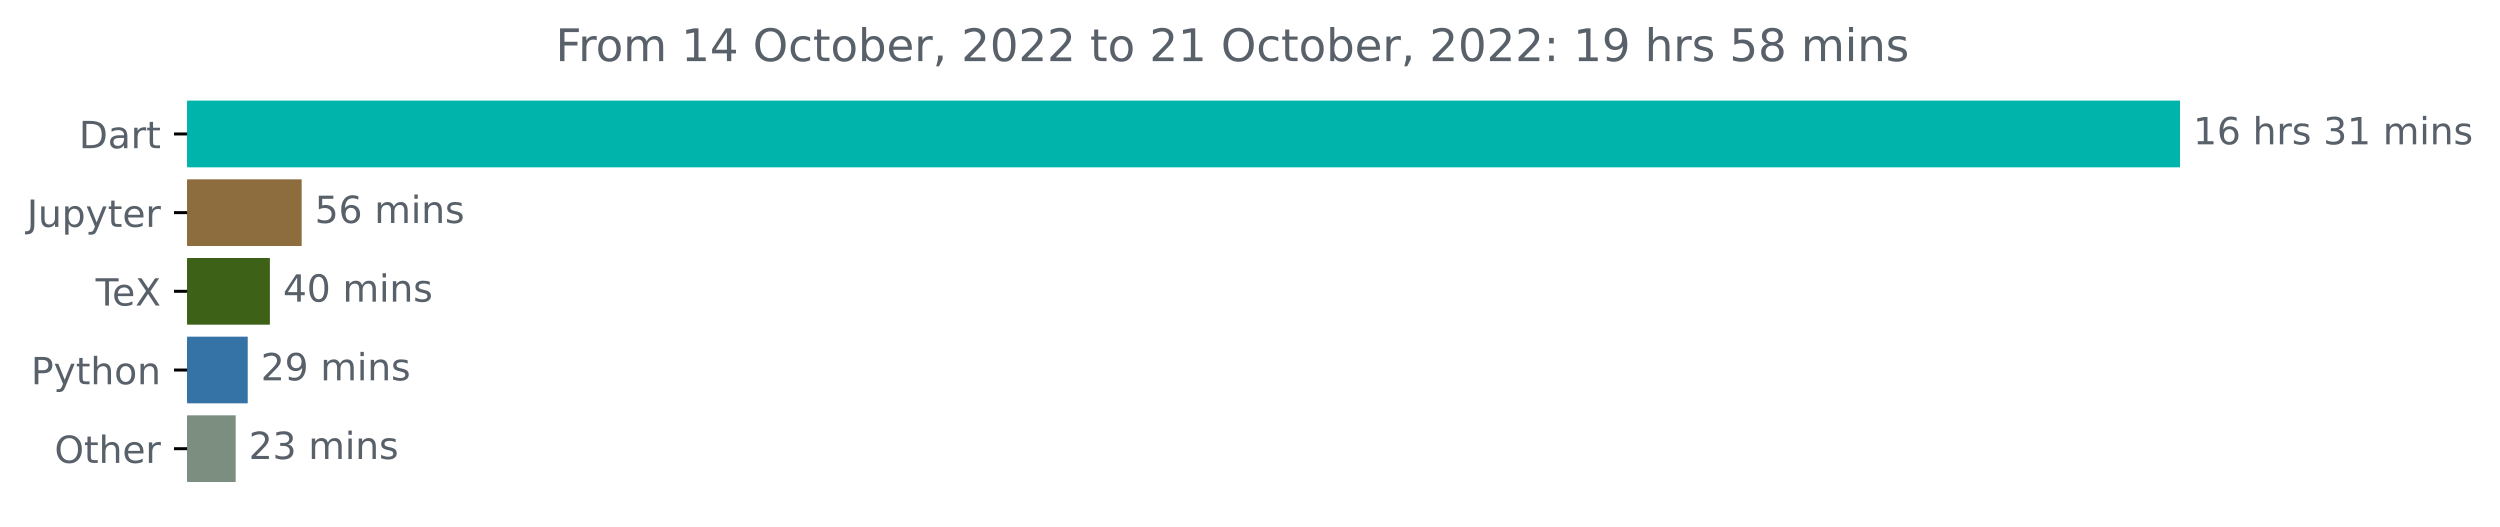
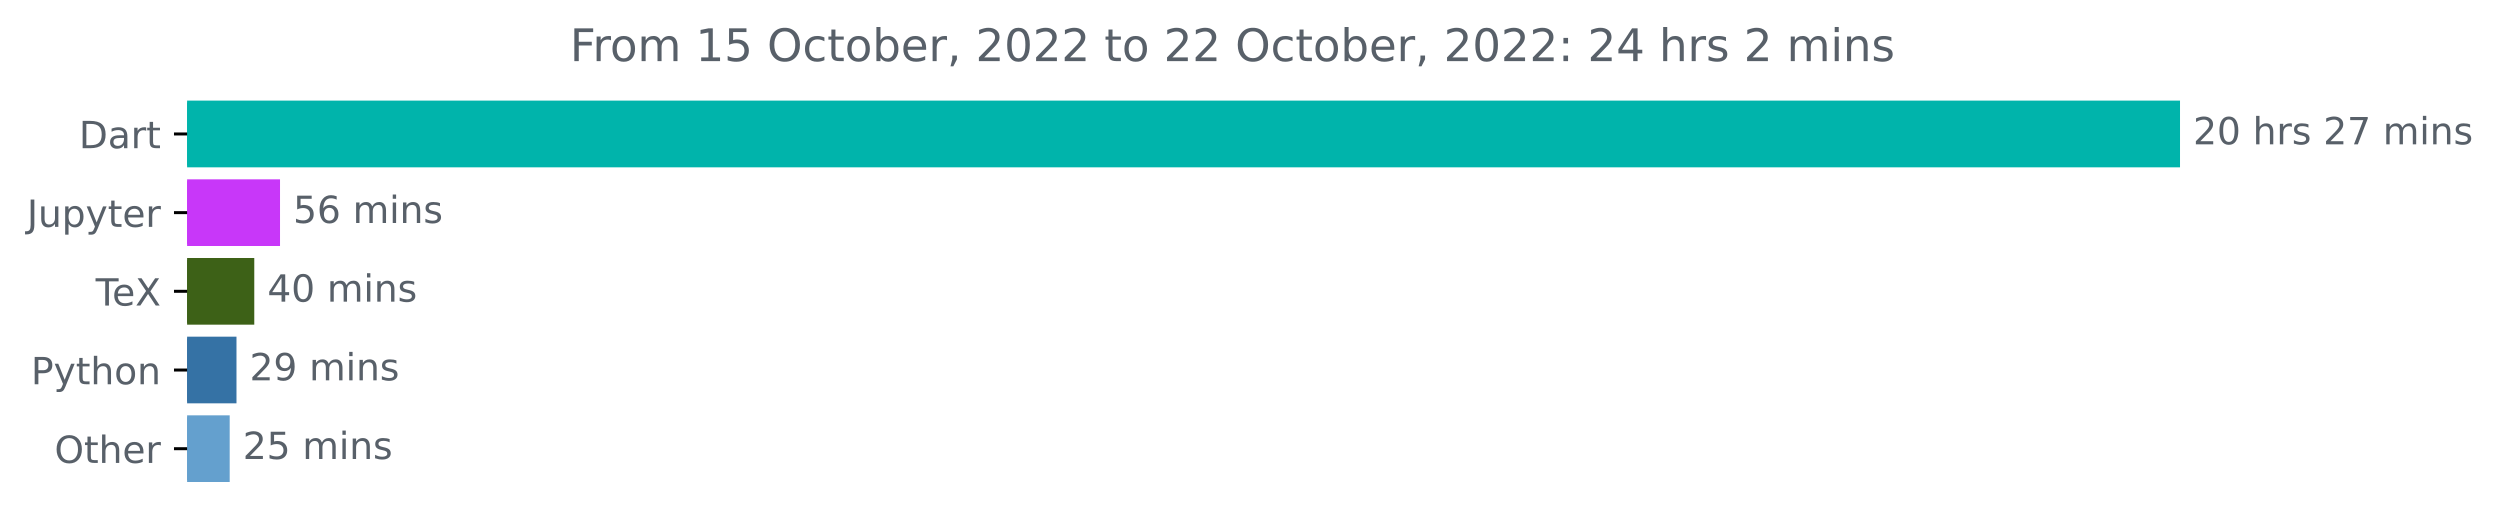
<svg xmlns="http://www.w3.org/2000/svg" xmlns:xlink="http://www.w3.org/1999/xlink" width="667.275pt" height="140.398pt" viewBox="0 0 667.275 140.398" version="1.1">
  <defs>
    <style type="text/css">*{stroke-linejoin: round; stroke-linecap: butt}</style>
  </defs>
  <g id="figure_1">
    <g id="patch_1">
      <path d="M 0 140.398  L 667.275 140.398  L 667.275 0  L 0 0  L 0 140.398  z " style="fill: none" />
    </g>
    <g id="axes_1">
      <g id="patch_2">
-         <path d="M 49.939 27.358  L 581.368 27.358  L 581.368 44.158  L 49.939 44.158  z " clip-path="url(#p6518eaf0de)" style="fill: #00b4ab; stroke: #00b4ab; stroke-linejoin: miter" />
+         <path d="M 49.939 27.358  L 581.368 27.358  L 581.368 44.158  L 49.939 44.158  z " clip-path="url(#p6fbb111f9c)" style="fill: #00b4ab; stroke: #00b4ab; stroke-linejoin: miter" />
      </g>
      <g id="patch_3">
-         <path d="M 49.939 48.358  L 80.016 48.358  L 80.016 65.158  L 49.939 65.158  z " clip-path="url(#p6518eaf0de)" style="fill: #8d6c3e; stroke: #8d6c3e; stroke-linejoin: miter" />
+         <path d="M 49.939 48.358  L 74.24 48.358  L 74.24 65.158  L 49.939 65.158  z " clip-path="url(#p6fbb111f9c)" style="fill: #c837f9; stroke: #c837f9; stroke-linejoin: miter" />
      </g>
      <g id="patch_4">
-         <path d="M 49.939 69.358  L 71.533 69.358  L 71.533 86.158  L 49.939 86.158  z " clip-path="url(#p6518eaf0de)" style="fill: #3d6117; stroke: #3d6117; stroke-linejoin: miter" />
+         <path d="M 49.939 69.358  L 67.368 69.358  L 67.368 86.158  L 49.939 86.158  z " clip-path="url(#p6fbb111f9c)" style="fill: #3d6117; stroke: #3d6117; stroke-linejoin: miter" />
      </g>
      <g id="patch_5">
-         <path d="M 49.939 90.358  L 65.62 90.358  L 65.62 107.158  L 49.939 107.158  z " clip-path="url(#p6518eaf0de)" style="fill: #3572a5; stroke: #3572a5; stroke-linejoin: miter" />
+         <path d="M 49.939 90.358  L 62.62 90.358  L 62.62 107.158  L 49.939 107.158  z " clip-path="url(#p6fbb111f9c)" style="fill: #3572a5; stroke: #3572a5; stroke-linejoin: miter" />
      </g>
      <g id="patch_6">
-         <path d="M 49.939 111.358  L 62.407 111.358  L 62.407 128.158  L 49.939 128.158  z " clip-path="url(#p6518eaf0de)" style="fill: #7b8e7f; stroke: #7b8e7f; stroke-linejoin: miter" />
+         <path d="M 49.939 111.358  L 60.809 111.358  L 60.809 128.158  L 49.939 128.158  z " clip-path="url(#p6fbb111f9c)" style="fill: #64a0ce; stroke: #64a0ce; stroke-linejoin: miter" />
      </g>
      <g id="matplotlib.axis_1" />
      <g id="matplotlib.axis_2">
        <g id="ytick_1">
          <g id="line2d_1">
            <defs>
-               <path id="m4f9f9e8a16" d="M 0 0  L -3.5 0  " style="stroke: #000000; stroke-width: 0.8" />
+               <path id="m132f405e74" d="M 0 0  L -3.5 0  " style="stroke: #000000; stroke-width: 0.8" />
            </defs>
            <g>
-               <use xlink:href="#m4f9f9e8a16" x="49.939" y="35.758" style="stroke: #000000; stroke-width: 0.8" />
+               <use xlink:href="#m132f405e74" x="49.939" y="35.758" style="stroke: #000000; stroke-width: 0.8" />
            </g>
          </g>
          <g id="text_1">
            <g style="fill: #586069" transform="translate(21.07969 39.55734)scale(0.1 -0.1)">
              <defs>
                <path id="DejaVuSans-44" d="M 1259 4147  L 1259 519  L 2022 519  Q 2988 519 3436 956  Q 3884 1394 3884 2338  Q 3884 3275 3436 3711  Q 2988 4147 2022 4147  L 1259 4147  z M 628 4666  L 1925 4666  Q 3281 4666 3915 4102  Q 4550 3538 4550 2338  Q 4550 1131 3912 565  Q 3275 0 1925 0  L 628 0  L 628 4666  z " transform="scale(0.015625)" />
                <path id="DejaVuSans-61" d="M 2194 1759  Q 1497 1759 1228 1600  Q 959 1441 959 1056  Q 959 750 1161 570  Q 1363 391 1709 391  Q 2188 391 2477 730  Q 2766 1069 2766 1631  L 2766 1759  L 2194 1759  z M 3341 1997  L 3341 0  L 2766 0  L 2766 531  Q 2569 213 2275 61  Q 1981 -91 1556 -91  Q 1019 -91 701 211  Q 384 513 384 1019  Q 384 1609 779 1909  Q 1175 2209 1959 2209  L 2766 2209  L 2766 2266  Q 2766 2663 2505 2880  Q 2244 3097 1772 3097  Q 1472 3097 1187 3025  Q 903 2953 641 2809  L 641 3341  Q 956 3463 1253 3523  Q 1550 3584 1831 3584  Q 2591 3584 2966 3190  Q 3341 2797 3341 1997  z " transform="scale(0.015625)" />
                <path id="DejaVuSans-72" d="M 2631 2963  Q 2534 3019 2420 3045  Q 2306 3072 2169 3072  Q 1681 3072 1420 2755  Q 1159 2438 1159 1844  L 1159 0  L 581 0  L 581 3500  L 1159 3500  L 1159 2956  Q 1341 3275 1631 3429  Q 1922 3584 2338 3584  Q 2397 3584 2469 3576  Q 2541 3569 2628 3553  L 2631 2963  z " transform="scale(0.015625)" />
                <path id="DejaVuSans-74" d="M 1172 4494  L 1172 3500  L 2356 3500  L 2356 3053  L 1172 3053  L 1172 1153  Q 1172 725 1289 603  Q 1406 481 1766 481  L 2356 481  L 2356 0  L 1766 0  Q 1100 0 847 248  Q 594 497 594 1153  L 594 3053  L 172 3053  L 172 3500  L 594 3500  L 594 4494  L 1172 4494  z " transform="scale(0.015625)" />
              </defs>
              <use xlink:href="#DejaVuSans-44" />
              <use xlink:href="#DejaVuSans-61" x="77.002" />
              <use xlink:href="#DejaVuSans-72" x="138.281" />
              <use xlink:href="#DejaVuSans-74" x="179.395" />
            </g>
          </g>
        </g>
        <g id="ytick_2">
          <g id="line2d_2">
            <g>
-               <use xlink:href="#m4f9f9e8a16" x="49.939" y="56.758" style="stroke: #000000; stroke-width: 0.8" />
+               <use xlink:href="#m132f405e74" x="49.939" y="56.758" style="stroke: #000000; stroke-width: 0.8" />
            </g>
          </g>
          <g id="text_2">
            <g style="fill: #586069" transform="translate(7.2 60.55734)scale(0.1 -0.1)">
              <defs>
                <path id="DejaVuSans-4a" d="M 628 4666  L 1259 4666  L 1259 325  Q 1259 -519 939 -900  Q 619 -1281 -91 -1281  L -331 -1281  L -331 -750  L -134 -750  Q 284 -750 456 -515  Q 628 -281 628 325  L 628 4666  z " transform="scale(0.015625)" />
                <path id="DejaVuSans-75" d="M 544 1381  L 544 3500  L 1119 3500  L 1119 1403  Q 1119 906 1312 657  Q 1506 409 1894 409  Q 2359 409 2629 706  Q 2900 1003 2900 1516  L 2900 3500  L 3475 3500  L 3475 0  L 2900 0  L 2900 538  Q 2691 219 2414 64  Q 2138 -91 1772 -91  Q 1169 -91 856 284  Q 544 659 544 1381  z M 1991 3584  L 1991 3584  z " transform="scale(0.015625)" />
                <path id="DejaVuSans-70" d="M 1159 525  L 1159 -1331  L 581 -1331  L 581 3500  L 1159 3500  L 1159 2969  Q 1341 3281 1617 3432  Q 1894 3584 2278 3584  Q 2916 3584 3314 3078  Q 3713 2572 3713 1747  Q 3713 922 3314 415  Q 2916 -91 2278 -91  Q 1894 -91 1617 61  Q 1341 213 1159 525  z M 3116 1747  Q 3116 2381 2855 2742  Q 2594 3103 2138 3103  Q 1681 3103 1420 2742  Q 1159 2381 1159 1747  Q 1159 1113 1420 752  Q 1681 391 2138 391  Q 2594 391 2855 752  Q 3116 1113 3116 1747  z " transform="scale(0.015625)" />
                <path id="DejaVuSans-79" d="M 2059 -325  Q 1816 -950 1584 -1140  Q 1353 -1331 966 -1331  L 506 -1331  L 506 -850  L 844 -850  Q 1081 -850 1212 -737  Q 1344 -625 1503 -206  L 1606 56  L 191 3500  L 800 3500  L 1894 763  L 2988 3500  L 3597 3500  L 2059 -325  z " transform="scale(0.015625)" />
                <path id="DejaVuSans-65" d="M 3597 1894  L 3597 1613  L 953 1613  Q 991 1019 1311 708  Q 1631 397 2203 397  Q 2534 397 2845 478  Q 3156 559 3463 722  L 3463 178  Q 3153 47 2828 -22  Q 2503 -91 2169 -91  Q 1331 -91 842 396  Q 353 884 353 1716  Q 353 2575 817 3079  Q 1281 3584 2069 3584  Q 2775 3584 3186 3129  Q 3597 2675 3597 1894  z M 3022 2063  Q 3016 2534 2758 2815  Q 2500 3097 2075 3097  Q 1594 3097 1305 2825  Q 1016 2553 972 2059  L 3022 2063  z " transform="scale(0.015625)" />
              </defs>
              <use xlink:href="#DejaVuSans-4a" />
              <use xlink:href="#DejaVuSans-75" x="29.492" />
              <use xlink:href="#DejaVuSans-70" x="92.871" />
              <use xlink:href="#DejaVuSans-79" x="156.348" />
              <use xlink:href="#DejaVuSans-74" x="215.527" />
              <use xlink:href="#DejaVuSans-65" x="254.736" />
              <use xlink:href="#DejaVuSans-72" x="316.26" />
            </g>
          </g>
        </g>
        <g id="ytick_3">
          <g id="line2d_3">
            <g>
-               <use xlink:href="#m4f9f9e8a16" x="49.939" y="77.758" style="stroke: #000000; stroke-width: 0.8" />
+               <use xlink:href="#m132f405e74" x="49.939" y="77.758" style="stroke: #000000; stroke-width: 0.8" />
            </g>
          </g>
          <g id="text_3">
            <g style="fill: #586069" transform="translate(25.52812 81.55734)scale(0.1 -0.1)">
              <defs>
                <path id="DejaVuSans-54" d="M -19 4666  L 3928 4666  L 3928 4134  L 2272 4134  L 2272 0  L 1638 0  L 1638 4134  L -19 4134  L -19 4666  z " transform="scale(0.015625)" />
                <path id="DejaVuSans-58" d="M 403 4666  L 1081 4666  L 2241 2931  L 3406 4666  L 4084 4666  L 2584 2425  L 4184 0  L 3506 0  L 2194 1984  L 872 0  L 191 0  L 1856 2491  L 403 4666  z " transform="scale(0.015625)" />
              </defs>
              <use xlink:href="#DejaVuSans-54" />
              <use xlink:href="#DejaVuSans-65" x="44.084" />
              <use xlink:href="#DejaVuSans-58" x="105.607" />
            </g>
          </g>
        </g>
        <g id="ytick_4">
          <g id="line2d_4">
            <g>
-               <use xlink:href="#m4f9f9e8a16" x="49.939" y="98.758" style="stroke: #000000; stroke-width: 0.8" />
+               <use xlink:href="#m132f405e74" x="49.939" y="98.758" style="stroke: #000000; stroke-width: 0.8" />
            </g>
          </g>
          <g id="text_4">
            <g style="fill: #586069" transform="translate(8.276563 102.5573)scale(0.1 -0.1)">
              <defs>
                <path id="DejaVuSans-50" d="M 1259 4147  L 1259 2394  L 2053 2394  Q 2494 2394 2734 2622  Q 2975 2850 2975 3272  Q 2975 3691 2734 3919  Q 2494 4147 2053 4147  L 1259 4147  z M 628 4666  L 2053 4666  Q 2838 4666 3239 4311  Q 3641 3956 3641 3272  Q 3641 2581 3239 2228  Q 2838 1875 2053 1875  L 1259 1875  L 1259 0  L 628 0  L 628 4666  z " transform="scale(0.015625)" />
                <path id="DejaVuSans-68" d="M 3513 2113  L 3513 0  L 2938 0  L 2938 2094  Q 2938 2591 2744 2837  Q 2550 3084 2163 3084  Q 1697 3084 1428 2787  Q 1159 2491 1159 1978  L 1159 0  L 581 0  L 581 4863  L 1159 4863  L 1159 2956  Q 1366 3272 1645 3428  Q 1925 3584 2291 3584  Q 2894 3584 3203 3211  Q 3513 2838 3513 2113  z " transform="scale(0.015625)" />
                <path id="DejaVuSans-6f" d="M 1959 3097  Q 1497 3097 1228 2736  Q 959 2375 959 1747  Q 959 1119 1226 758  Q 1494 397 1959 397  Q 2419 397 2687 759  Q 2956 1122 2956 1747  Q 2956 2369 2687 2733  Q 2419 3097 1959 3097  z M 1959 3584  Q 2709 3584 3137 3096  Q 3566 2609 3566 1747  Q 3566 888 3137 398  Q 2709 -91 1959 -91  Q 1206 -91 779 398  Q 353 888 353 1747  Q 353 2609 779 3096  Q 1206 3584 1959 3584  z " transform="scale(0.015625)" />
                <path id="DejaVuSans-6e" d="M 3513 2113  L 3513 0  L 2938 0  L 2938 2094  Q 2938 2591 2744 2837  Q 2550 3084 2163 3084  Q 1697 3084 1428 2787  Q 1159 2491 1159 1978  L 1159 0  L 581 0  L 581 3500  L 1159 3500  L 1159 2956  Q 1366 3272 1645 3428  Q 1925 3584 2291 3584  Q 2894 3584 3203 3211  Q 3513 2838 3513 2113  z " transform="scale(0.015625)" />
              </defs>
              <use xlink:href="#DejaVuSans-50" />
              <use xlink:href="#DejaVuSans-79" x="60.303" />
              <use xlink:href="#DejaVuSans-74" x="119.482" />
              <use xlink:href="#DejaVuSans-68" x="158.691" />
              <use xlink:href="#DejaVuSans-6f" x="222.07" />
              <use xlink:href="#DejaVuSans-6e" x="283.252" />
            </g>
          </g>
        </g>
        <g id="ytick_5">
          <g id="line2d_5">
            <g>
-               <use xlink:href="#m4f9f9e8a16" x="49.939" y="119.758" style="stroke: #000000; stroke-width: 0.8" />
+               <use xlink:href="#m132f405e74" x="49.939" y="119.758" style="stroke: #000000; stroke-width: 0.8" />
            </g>
          </g>
          <g id="text_5">
            <g style="fill: #586069" transform="translate(14.54531 123.5573)scale(0.1 -0.1)">
              <defs>
                <path id="DejaVuSans-4f" d="M 2522 4238  Q 1834 4238 1429 3725  Q 1025 3213 1025 2328  Q 1025 1447 1429 934  Q 1834 422 2522 422  Q 3209 422 3611 934  Q 4013 1447 4013 2328  Q 4013 3213 3611 3725  Q 3209 4238 2522 4238  z M 2522 4750  Q 3503 4750 4090 4092  Q 4678 3434 4678 2328  Q 4678 1225 4090 567  Q 3503 -91 2522 -91  Q 1538 -91 948 565  Q 359 1222 359 2328  Q 359 3434 948 4092  Q 1538 4750 2522 4750  z " transform="scale(0.015625)" />
              </defs>
              <use xlink:href="#DejaVuSans-4f" />
              <use xlink:href="#DejaVuSans-74" x="78.711" />
              <use xlink:href="#DejaVuSans-68" x="117.92" />
              <use xlink:href="#DejaVuSans-65" x="181.299" />
              <use xlink:href="#DejaVuSans-72" x="242.822" />
            </g>
          </g>
        </g>
      </g>
      <g id="text_6">
        <g style="fill: #586069" transform="translate(585.3676 38.5175)scale(0.1 -0.1)">
          <defs>
-             <path id="DejaVuSans-31" d="M 794 531  L 1825 531  L 1825 4091  L 703 3866  L 703 4441  L 1819 4666  L 2450 4666  L 2450 531  L 3481 531  L 3481 0  L 794 0  L 794 531  z " transform="scale(0.015625)" />
-             <path id="DejaVuSans-36" d="M 2113 2584  Q 1688 2584 1439 2293  Q 1191 2003 1191 1497  Q 1191 994 1439 701  Q 1688 409 2113 409  Q 2538 409 2786 701  Q 3034 994 3034 1497  Q 3034 2003 2786 2293  Q 2538 2584 2113 2584  z M 3366 4563  L 3366 3988  Q 3128 4100 2886 4159  Q 2644 4219 2406 4219  Q 1781 4219 1451 3797  Q 1122 3375 1075 2522  Q 1259 2794 1537 2939  Q 1816 3084 2150 3084  Q 2853 3084 3261 2657  Q 3669 2231 3669 1497  Q 3669 778 3244 343  Q 2819 -91 2113 -91  Q 1303 -91 875 529  Q 447 1150 447 2328  Q 447 3434 972 4092  Q 1497 4750 2381 4750  Q 2619 4750 2861 4703  Q 3103 4656 3366 4563  z " transform="scale(0.015625)" />
+             <path id="DejaVuSans-32" d="M 1228 531  L 3431 531  L 3431 0  L 469 0  L 469 531  Q 828 903 1448 1529  Q 2069 2156 2228 2338  Q 2531 2678 2651 2914  Q 2772 3150 2772 3378  Q 2772 3750 2511 3984  Q 2250 4219 1831 4219  Q 1534 4219 1204 4116  Q 875 4013 500 3803  L 500 4441  Q 881 4594 1212 4672  Q 1544 4750 1819 4750  Q 2544 4750 2975 4387  Q 3406 4025 3406 3419  Q 3406 3131 3298 2873  Q 3191 2616 2906 2266  Q 2828 2175 2409 1742  Q 1991 1309 1228 531  z " transform="scale(0.015625)" />
+             <path id="DejaVuSans-30" d="M 2034 4250  Q 1547 4250 1301 3770  Q 1056 3291 1056 2328  Q 1056 1369 1301 889  Q 1547 409 2034 409  Q 2525 409 2770 889  Q 3016 1369 3016 2328  Q 3016 3291 2770 3770  Q 2525 4250 2034 4250  z M 2034 4750  Q 2819 4750 3233 4129  Q 3647 3509 3647 2328  Q 3647 1150 3233 529  Q 2819 -91 2034 -91  Q 1250 -91 836 529  Q 422 1150 422 2328  Q 422 3509 836 4129  Q 1250 4750 2034 4750  z " transform="scale(0.015625)" />
            <path id="DejaVuSans-20" transform="scale(0.015625)" />
            <path id="DejaVuSans-73" d="M 2834 3397  L 2834 2853  Q 2591 2978 2328 3040  Q 2066 3103 1784 3103  Q 1356 3103 1142 2972  Q 928 2841 928 2578  Q 928 2378 1081 2264  Q 1234 2150 1697 2047  L 1894 2003  Q 2506 1872 2764 1633  Q 3022 1394 3022 966  Q 3022 478 2636 193  Q 2250 -91 1575 -91  Q 1294 -91 989 -36  Q 684 19 347 128  L 347 722  Q 666 556 975 473  Q 1284 391 1588 391  Q 1994 391 2212 530  Q 2431 669 2431 922  Q 2431 1156 2273 1281  Q 2116 1406 1581 1522  L 1381 1569  Q 847 1681 609 1914  Q 372 2147 372 2553  Q 372 3047 722 3315  Q 1072 3584 1716 3584  Q 2034 3584 2315 3537  Q 2597 3491 2834 3397  z " transform="scale(0.015625)" />
-             <path id="DejaVuSans-33" d="M 2597 2516  Q 3050 2419 3304 2112  Q 3559 1806 3559 1356  Q 3559 666 3084 287  Q 2609 -91 1734 -91  Q 1441 -91 1130 -33  Q 819 25 488 141  L 488 750  Q 750 597 1062 519  Q 1375 441 1716 441  Q 2309 441 2620 675  Q 2931 909 2931 1356  Q 2931 1769 2642 2001  Q 2353 2234 1838 2234  L 1294 2234  L 1294 2753  L 1863 2753  Q 2328 2753 2575 2939  Q 2822 3125 2822 3475  Q 2822 3834 2567 4026  Q 2313 4219 1838 4219  Q 1578 4219 1281 4162  Q 984 4106 628 3988  L 628 4550  Q 988 4650 1302 4700  Q 1616 4750 1894 4750  Q 2613 4750 3031 4423  Q 3450 4097 3450 3541  Q 3450 3153 3228 2886  Q 3006 2619 2597 2516  z " transform="scale(0.015625)" />
+             <path id="DejaVuSans-37" d="M 525 4666  L 3525 4666  L 3525 4397  L 1831 0  L 1172 0  L 2766 4134  L 525 4134  L 525 4666  z " transform="scale(0.015625)" />
            <path id="DejaVuSans-6d" d="M 3328 2828  Q 3544 3216 3844 3400  Q 4144 3584 4550 3584  Q 5097 3584 5394 3201  Q 5691 2819 5691 2113  L 5691 0  L 5113 0  L 5113 2094  Q 5113 2597 4934 2840  Q 4756 3084 4391 3084  Q 3944 3084 3684 2787  Q 3425 2491 3425 1978  L 3425 0  L 2847 0  L 2847 2094  Q 2847 2600 2669 2842  Q 2491 3084 2119 3084  Q 1678 3084 1418 2786  Q 1159 2488 1159 1978  L 1159 0  L 581 0  L 581 3500  L 1159 3500  L 1159 2956  Q 1356 3278 1631 3431  Q 1906 3584 2284 3584  Q 2666 3584 2933 3390  Q 3200 3197 3328 2828  z " transform="scale(0.015625)" />
            <path id="DejaVuSans-69" d="M 603 3500  L 1178 3500  L 1178 0  L 603 0  L 603 3500  z M 603 4863  L 1178 4863  L 1178 4134  L 603 4134  L 603 4863  z " transform="scale(0.015625)" />
          </defs>
-           <use xlink:href="#DejaVuSans-31" />
-           <use xlink:href="#DejaVuSans-36" x="63.623" />
+           <use xlink:href="#DejaVuSans-32" />
+           <use xlink:href="#DejaVuSans-30" x="63.623" />
          <use xlink:href="#DejaVuSans-20" x="127.246" />
          <use xlink:href="#DejaVuSans-68" x="159.033" />
          <use xlink:href="#DejaVuSans-72" x="222.412" />
          <use xlink:href="#DejaVuSans-73" x="263.525" />
          <use xlink:href="#DejaVuSans-20" x="315.625" />
-           <use xlink:href="#DejaVuSans-33" x="347.412" />
-           <use xlink:href="#DejaVuSans-31" x="411.035" />
+           <use xlink:href="#DejaVuSans-32" x="347.412" />
+           <use xlink:href="#DejaVuSans-37" x="411.035" />
          <use xlink:href="#DejaVuSans-20" x="474.658" />
          <use xlink:href="#DejaVuSans-6d" x="506.445" />
          <use xlink:href="#DejaVuSans-69" x="603.857" />
          <use xlink:href="#DejaVuSans-6e" x="631.641" />
          <use xlink:href="#DejaVuSans-73" x="695.02" />
        </g>
      </g>
      <g id="text_7">
-         <g style="fill: #586069" transform="translate(84.01629 59.5175)scale(0.1 -0.1)">
+         <g style="fill: #586069" transform="translate(78.23972 59.5175)scale(0.1 -0.1)">
          <defs>
            <path id="DejaVuSans-35" d="M 691 4666  L 3169 4666  L 3169 4134  L 1269 4134  L 1269 2991  Q 1406 3038 1543 3061  Q 1681 3084 1819 3084  Q 2600 3084 3056 2656  Q 3513 2228 3513 1497  Q 3513 744 3044 326  Q 2575 -91 1722 -91  Q 1428 -91 1123 -41  Q 819 9 494 109  L 494 744  Q 775 591 1075 516  Q 1375 441 1709 441  Q 2250 441 2565 725  Q 2881 1009 2881 1497  Q 2881 1984 2565 2268  Q 2250 2553 1709 2553  Q 1456 2553 1204 2497  Q 953 2441 691 2322  L 691 4666  z " transform="scale(0.015625)" />
+             <path id="DejaVuSans-36" d="M 2113 2584  Q 1688 2584 1439 2293  Q 1191 2003 1191 1497  Q 1191 994 1439 701  Q 1688 409 2113 409  Q 2538 409 2786 701  Q 3034 994 3034 1497  Q 3034 2003 2786 2293  Q 2538 2584 2113 2584  z M 3366 4563  L 3366 3988  Q 3128 4100 2886 4159  Q 2644 4219 2406 4219  Q 1781 4219 1451 3797  Q 1122 3375 1075 2522  Q 1259 2794 1537 2939  Q 1816 3084 2150 3084  Q 2853 3084 3261 2657  Q 3669 2231 3669 1497  Q 3669 778 3244 343  Q 2819 -91 2113 -91  Q 1303 -91 875 529  Q 447 1150 447 2328  Q 447 3434 972 4092  Q 1497 4750 2381 4750  Q 2619 4750 2861 4703  Q 3103 4656 3366 4563  z " transform="scale(0.015625)" />
          </defs>
          <use xlink:href="#DejaVuSans-35" />
          <use xlink:href="#DejaVuSans-36" x="63.623" />
          <use xlink:href="#DejaVuSans-20" x="127.246" />
          <use xlink:href="#DejaVuSans-6d" x="159.033" />
          <use xlink:href="#DejaVuSans-69" x="256.445" />
          <use xlink:href="#DejaVuSans-6e" x="284.229" />
          <use xlink:href="#DejaVuSans-73" x="347.607" />
        </g>
      </g>
      <g id="text_8">
-         <g style="fill: #586069" transform="translate(75.53297 80.5175)scale(0.1 -0.1)">
+         <g style="fill: #586069" transform="translate(71.36807 80.5175)scale(0.1 -0.1)">
          <defs>
            <path id="DejaVuSans-34" d="M 2419 4116  L 825 1625  L 2419 1625  L 2419 4116  z M 2253 4666  L 3047 4666  L 3047 1625  L 3713 1625  L 3713 1100  L 3047 1100  L 3047 0  L 2419 0  L 2419 1100  L 313 1100  L 313 1709  L 2253 4666  z " transform="scale(0.015625)" />
-             <path id="DejaVuSans-30" d="M 2034 4250  Q 1547 4250 1301 3770  Q 1056 3291 1056 2328  Q 1056 1369 1301 889  Q 1547 409 2034 409  Q 2525 409 2770 889  Q 3016 1369 3016 2328  Q 3016 3291 2770 3770  Q 2525 4250 2034 4250  z M 2034 4750  Q 2819 4750 3233 4129  Q 3647 3509 3647 2328  Q 3647 1150 3233 529  Q 2819 -91 2034 -91  Q 1250 -91 836 529  Q 422 1150 422 2328  Q 422 3509 836 4129  Q 1250 4750 2034 4750  z " transform="scale(0.015625)" />
          </defs>
          <use xlink:href="#DejaVuSans-34" />
          <use xlink:href="#DejaVuSans-30" x="63.623" />
          <use xlink:href="#DejaVuSans-20" x="127.246" />
          <use xlink:href="#DejaVuSans-6d" x="159.033" />
          <use xlink:href="#DejaVuSans-69" x="256.445" />
          <use xlink:href="#DejaVuSans-6e" x="284.229" />
          <use xlink:href="#DejaVuSans-73" x="347.607" />
        </g>
      </g>
      <g id="text_9">
-         <g style="fill: #586069" transform="translate(69.62035 101.5175)scale(0.1 -0.1)">
-           <defs>
-             <path id="DejaVuSans-32" d="M 1228 531  L 3431 531  L 3431 0  L 469 0  L 469 531  Q 828 903 1448 1529  Q 2069 2156 2228 2338  Q 2531 2678 2651 2914  Q 2772 3150 2772 3378  Q 2772 3750 2511 3984  Q 2250 4219 1831 4219  Q 1534 4219 1204 4116  Q 875 4013 500 3803  L 500 4441  Q 881 4594 1212 4672  Q 1544 4750 1819 4750  Q 2544 4750 2975 4387  Q 3406 4025 3406 3419  Q 3406 3131 3298 2873  Q 3191 2616 2906 2266  Q 2828 2175 2409 1742  Q 1991 1309 1228 531  z " transform="scale(0.015625)" />
+         <g style="fill: #586069" transform="translate(66.62038 101.5175)scale(0.1 -0.1)">
+           <defs>
            <path id="DejaVuSans-39" d="M 703 97  L 703 672  Q 941 559 1184 500  Q 1428 441 1663 441  Q 2288 441 2617 861  Q 2947 1281 2994 2138  Q 2813 1869 2534 1725  Q 2256 1581 1919 1581  Q 1219 1581 811 2004  Q 403 2428 403 3163  Q 403 3881 828 4315  Q 1253 4750 1959 4750  Q 2769 4750 3195 4129  Q 3622 3509 3622 2328  Q 3622 1225 3098 567  Q 2575 -91 1691 -91  Q 1453 -91 1209 -44  Q 966 3 703 97  z M 1959 2075  Q 2384 2075 2632 2365  Q 2881 2656 2881 3163  Q 2881 3666 2632 3958  Q 2384 4250 1959 4250  Q 1534 4250 1286 3958  Q 1038 3666 1038 3163  Q 1038 2656 1286 2365  Q 1534 2075 1959 2075  z " transform="scale(0.015625)" />
          </defs>
          <use xlink:href="#DejaVuSans-32" />
          <use xlink:href="#DejaVuSans-39" x="63.623" />
          <use xlink:href="#DejaVuSans-20" x="127.246" />
          <use xlink:href="#DejaVuSans-6d" x="159.033" />
          <use xlink:href="#DejaVuSans-69" x="256.445" />
          <use xlink:href="#DejaVuSans-6e" x="284.229" />
          <use xlink:href="#DejaVuSans-73" x="347.607" />
        </g>
      </g>
      <g id="text_10">
-         <g style="fill: #586069" transform="translate(66.40697 122.5175)scale(0.1 -0.1)">
+         <g style="fill: #586069" transform="translate(64.80877 122.5175)scale(0.1 -0.1)">
          <use xlink:href="#DejaVuSans-32" />
-           <use xlink:href="#DejaVuSans-33" x="63.623" />
+           <use xlink:href="#DejaVuSans-35" x="63.623" />
          <use xlink:href="#DejaVuSans-20" x="127.246" />
          <use xlink:href="#DejaVuSans-6d" x="159.033" />
          <use xlink:href="#DejaVuSans-69" x="256.445" />
          <use xlink:href="#DejaVuSans-6e" x="284.229" />
          <use xlink:href="#DejaVuSans-73" x="347.607" />
        </g>
      </g>
      <g id="text_11">
-         <g style="fill: #586069" transform="translate(148.3016 16.31812)scale(0.12 -0.12)">
+         <g style="fill: #586069" transform="translate(152.1191 16.31812)scale(0.12 -0.12)">
          <defs>
            <path id="DejaVuSans-46" d="M 628 4666  L 3309 4666  L 3309 4134  L 1259 4134  L 1259 2759  L 3109 2759  L 3109 2228  L 1259 2228  L 1259 0  L 628 0  L 628 4666  z " transform="scale(0.015625)" />
+             <path id="DejaVuSans-31" d="M 794 531  L 1825 531  L 1825 4091  L 703 3866  L 703 4441  L 1819 4666  L 2450 4666  L 2450 531  L 3481 531  L 3481 0  L 794 0  L 794 531  z " transform="scale(0.015625)" />
            <path id="DejaVuSans-63" d="M 3122 3366  L 3122 2828  Q 2878 2963 2633 3030  Q 2388 3097 2138 3097  Q 1578 3097 1268 2742  Q 959 2388 959 1747  Q 959 1106 1268 751  Q 1578 397 2138 397  Q 2388 397 2633 464  Q 2878 531 3122 666  L 3122 134  Q 2881 22 2623 -34  Q 2366 -91 2075 -91  Q 1284 -91 818 406  Q 353 903 353 1747  Q 353 2603 823 3093  Q 1294 3584 2113 3584  Q 2378 3584 2631 3529  Q 2884 3475 3122 3366  z " transform="scale(0.015625)" />
            <path id="DejaVuSans-62" d="M 3116 1747  Q 3116 2381 2855 2742  Q 2594 3103 2138 3103  Q 1681 3103 1420 2742  Q 1159 2381 1159 1747  Q 1159 1113 1420 752  Q 1681 391 2138 391  Q 2594 391 2855 752  Q 3116 1113 3116 1747  z M 1159 2969  Q 1341 3281 1617 3432  Q 1894 3584 2278 3584  Q 2916 3584 3314 3078  Q 3713 2572 3713 1747  Q 3713 922 3314 415  Q 2916 -91 2278 -91  Q 1894 -91 1617 61  Q 1341 213 1159 525  L 1159 0  L 581 0  L 581 4863  L 1159 4863  L 1159 2969  z " transform="scale(0.015625)" />
            <path id="DejaVuSans-2c" d="M 750 794  L 1409 794  L 1409 256  L 897 -744  L 494 -744  L 750 256  L 750 794  z " transform="scale(0.015625)" />
            <path id="DejaVuSans-3a" d="M 750 794  L 1409 794  L 1409 0  L 750 0  L 750 794  z M 750 3309  L 1409 3309  L 1409 2516  L 750 2516  L 750 3309  z " transform="scale(0.015625)" />
-             <path id="DejaVuSans-38" d="M 2034 2216  Q 1584 2216 1326 1975  Q 1069 1734 1069 1313  Q 1069 891 1326 650  Q 1584 409 2034 409  Q 2484 409 2743 651  Q 3003 894 3003 1313  Q 3003 1734 2745 1975  Q 2488 2216 2034 2216  z M 1403 2484  Q 997 2584 770 2862  Q 544 3141 544 3541  Q 544 4100 942 4425  Q 1341 4750 2034 4750  Q 2731 4750 3128 4425  Q 3525 4100 3525 3541  Q 3525 3141 3298 2862  Q 3072 2584 2669 2484  Q 3125 2378 3379 2068  Q 3634 1759 3634 1313  Q 3634 634 3220 271  Q 2806 -91 2034 -91  Q 1263 -91 848 271  Q 434 634 434 1313  Q 434 1759 690 2068  Q 947 2378 1403 2484  z M 1172 3481  Q 1172 3119 1398 2916  Q 1625 2713 2034 2713  Q 2441 2713 2670 2916  Q 2900 3119 2900 3481  Q 2900 3844 2670 4047  Q 2441 4250 2034 4250  Q 1625 4250 1398 4047  Q 1172 3844 1172 3481  z " transform="scale(0.015625)" />
          </defs>
          <use xlink:href="#DejaVuSans-46" />
          <use xlink:href="#DejaVuSans-72" x="50.27" />
          <use xlink:href="#DejaVuSans-6f" x="89.133" />
          <use xlink:href="#DejaVuSans-6d" x="150.314" />
          <use xlink:href="#DejaVuSans-20" x="247.727" />
          <use xlink:href="#DejaVuSans-31" x="279.514" />
-           <use xlink:href="#DejaVuSans-34" x="343.137" />
+           <use xlink:href="#DejaVuSans-35" x="343.137" />
          <use xlink:href="#DejaVuSans-20" x="406.76" />
          <use xlink:href="#DejaVuSans-4f" x="438.547" />
          <use xlink:href="#DejaVuSans-63" x="517.258" />
          <use xlink:href="#DejaVuSans-74" x="572.238" />
          <use xlink:href="#DejaVuSans-6f" x="611.447" />
          <use xlink:href="#DejaVuSans-62" x="672.629" />
          <use xlink:href="#DejaVuSans-65" x="736.105" />
          <use xlink:href="#DejaVuSans-72" x="797.629" />
          <use xlink:href="#DejaVuSans-2c" x="838.742" />
          <use xlink:href="#DejaVuSans-20" x="870.529" />
          <use xlink:href="#DejaVuSans-32" x="902.316" />
          <use xlink:href="#DejaVuSans-30" x="965.939" />
          <use xlink:href="#DejaVuSans-32" x="1029.562" />
          <use xlink:href="#DejaVuSans-32" x="1093.186" />
          <use xlink:href="#DejaVuSans-20" x="1156.809" />
          <use xlink:href="#DejaVuSans-74" x="1188.596" />
          <use xlink:href="#DejaVuSans-6f" x="1227.805" />
          <use xlink:href="#DejaVuSans-20" x="1288.986" />
          <use xlink:href="#DejaVuSans-32" x="1320.773" />
-           <use xlink:href="#DejaVuSans-31" x="1384.396" />
+           <use xlink:href="#DejaVuSans-32" x="1384.396" />
          <use xlink:href="#DejaVuSans-20" x="1448.02" />
          <use xlink:href="#DejaVuSans-4f" x="1479.807" />
          <use xlink:href="#DejaVuSans-63" x="1558.518" />
          <use xlink:href="#DejaVuSans-74" x="1613.498" />
          <use xlink:href="#DejaVuSans-6f" x="1652.707" />
          <use xlink:href="#DejaVuSans-62" x="1713.889" />
          <use xlink:href="#DejaVuSans-65" x="1777.365" />
          <use xlink:href="#DejaVuSans-72" x="1838.889" />
          <use xlink:href="#DejaVuSans-2c" x="1880.002" />
          <use xlink:href="#DejaVuSans-20" x="1911.789" />
          <use xlink:href="#DejaVuSans-32" x="1943.576" />
          <use xlink:href="#DejaVuSans-30" x="2007.199" />
          <use xlink:href="#DejaVuSans-32" x="2070.822" />
          <use xlink:href="#DejaVuSans-32" x="2134.445" />
          <use xlink:href="#DejaVuSans-3a" x="2198.068" />
          <use xlink:href="#DejaVuSans-20" x="2231.76" />
-           <use xlink:href="#DejaVuSans-31" x="2263.547" />
-           <use xlink:href="#DejaVuSans-39" x="2327.17" />
+           <use xlink:href="#DejaVuSans-32" x="2263.547" />
+           <use xlink:href="#DejaVuSans-34" x="2327.17" />
          <use xlink:href="#DejaVuSans-20" x="2390.793" />
          <use xlink:href="#DejaVuSans-68" x="2422.58" />
          <use xlink:href="#DejaVuSans-72" x="2485.959" />
          <use xlink:href="#DejaVuSans-73" x="2527.072" />
          <use xlink:href="#DejaVuSans-20" x="2579.172" />
-           <use xlink:href="#DejaVuSans-35" x="2610.959" />
-           <use xlink:href="#DejaVuSans-38" x="2674.582" />
-           <use xlink:href="#DejaVuSans-20" x="2738.205" />
-           <use xlink:href="#DejaVuSans-6d" x="2769.992" />
-           <use xlink:href="#DejaVuSans-69" x="2867.404" />
-           <use xlink:href="#DejaVuSans-6e" x="2895.188" />
-           <use xlink:href="#DejaVuSans-73" x="2958.566" />
+           <use xlink:href="#DejaVuSans-32" x="2610.959" />
+           <use xlink:href="#DejaVuSans-20" x="2674.582" />
+           <use xlink:href="#DejaVuSans-6d" x="2706.369" />
+           <use xlink:href="#DejaVuSans-69" x="2803.781" />
+           <use xlink:href="#DejaVuSans-6e" x="2831.564" />
+           <use xlink:href="#DejaVuSans-73" x="2894.943" />
        </g>
      </g>
    </g>
  </g>
  <defs>
-     <clipPath id="p6518eaf0de">
+     <clipPath id="p6fbb111f9c">
      <rect x="49.939" y="22.318" width="558" height="110.88" />
    </clipPath>
  </defs>
</svg>
